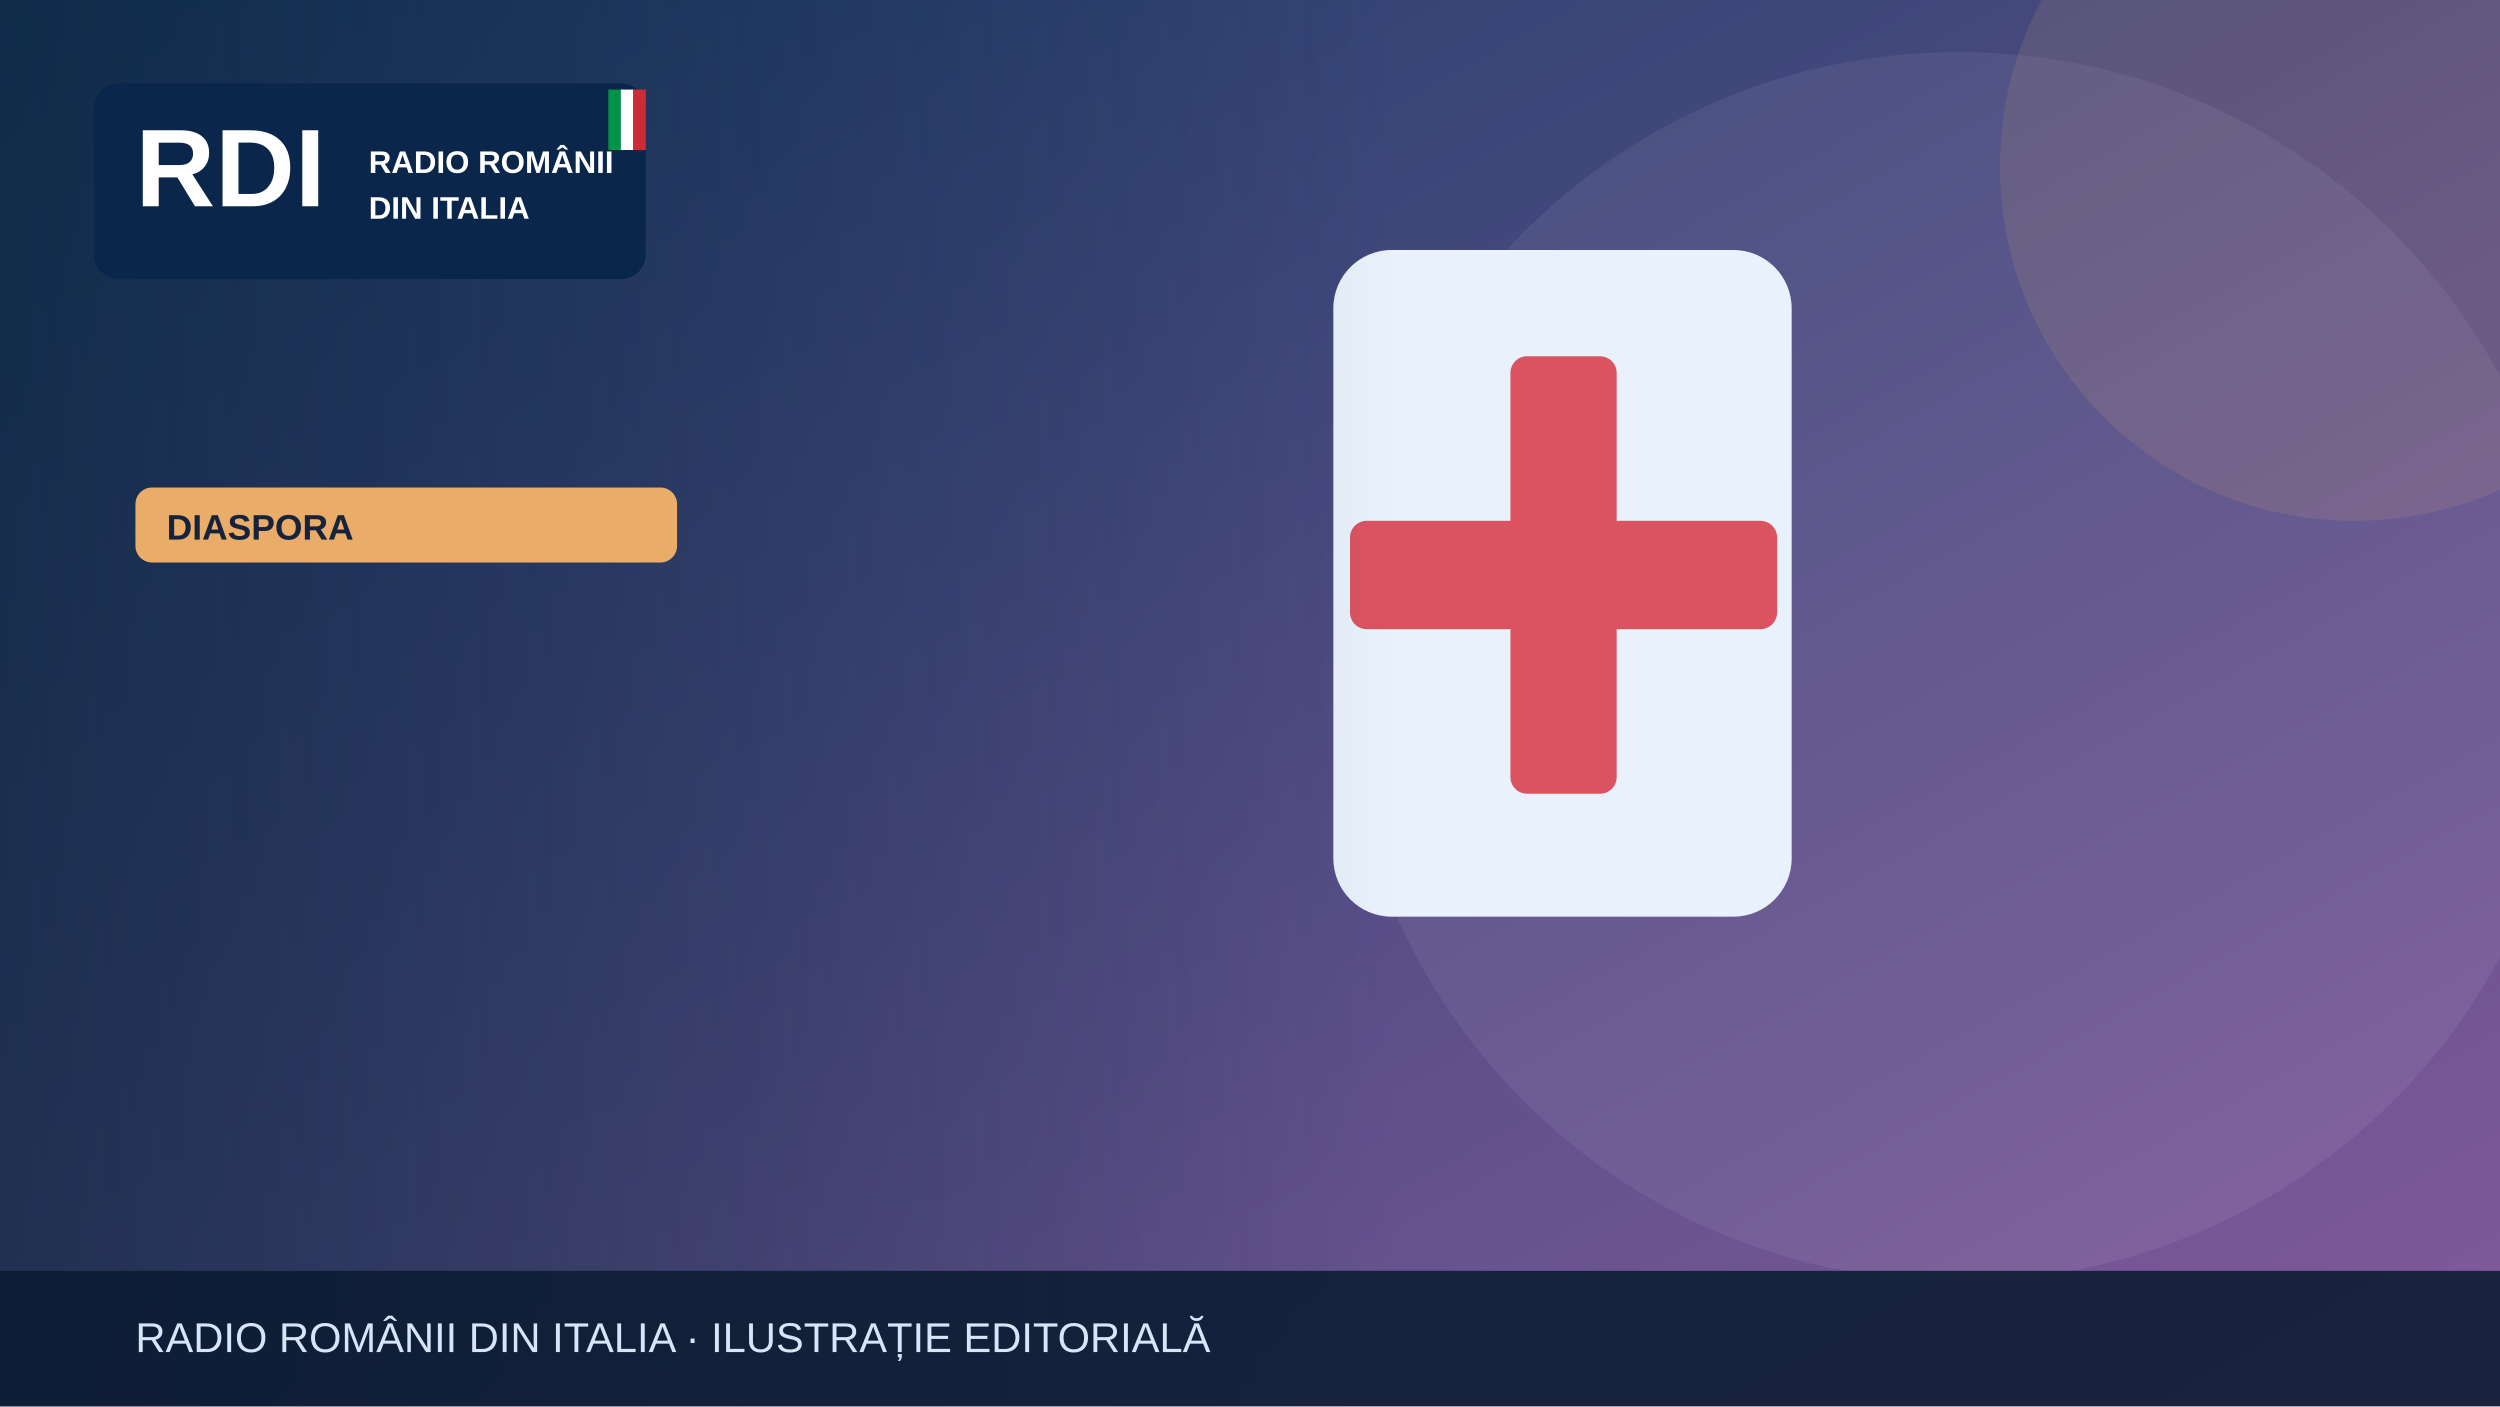
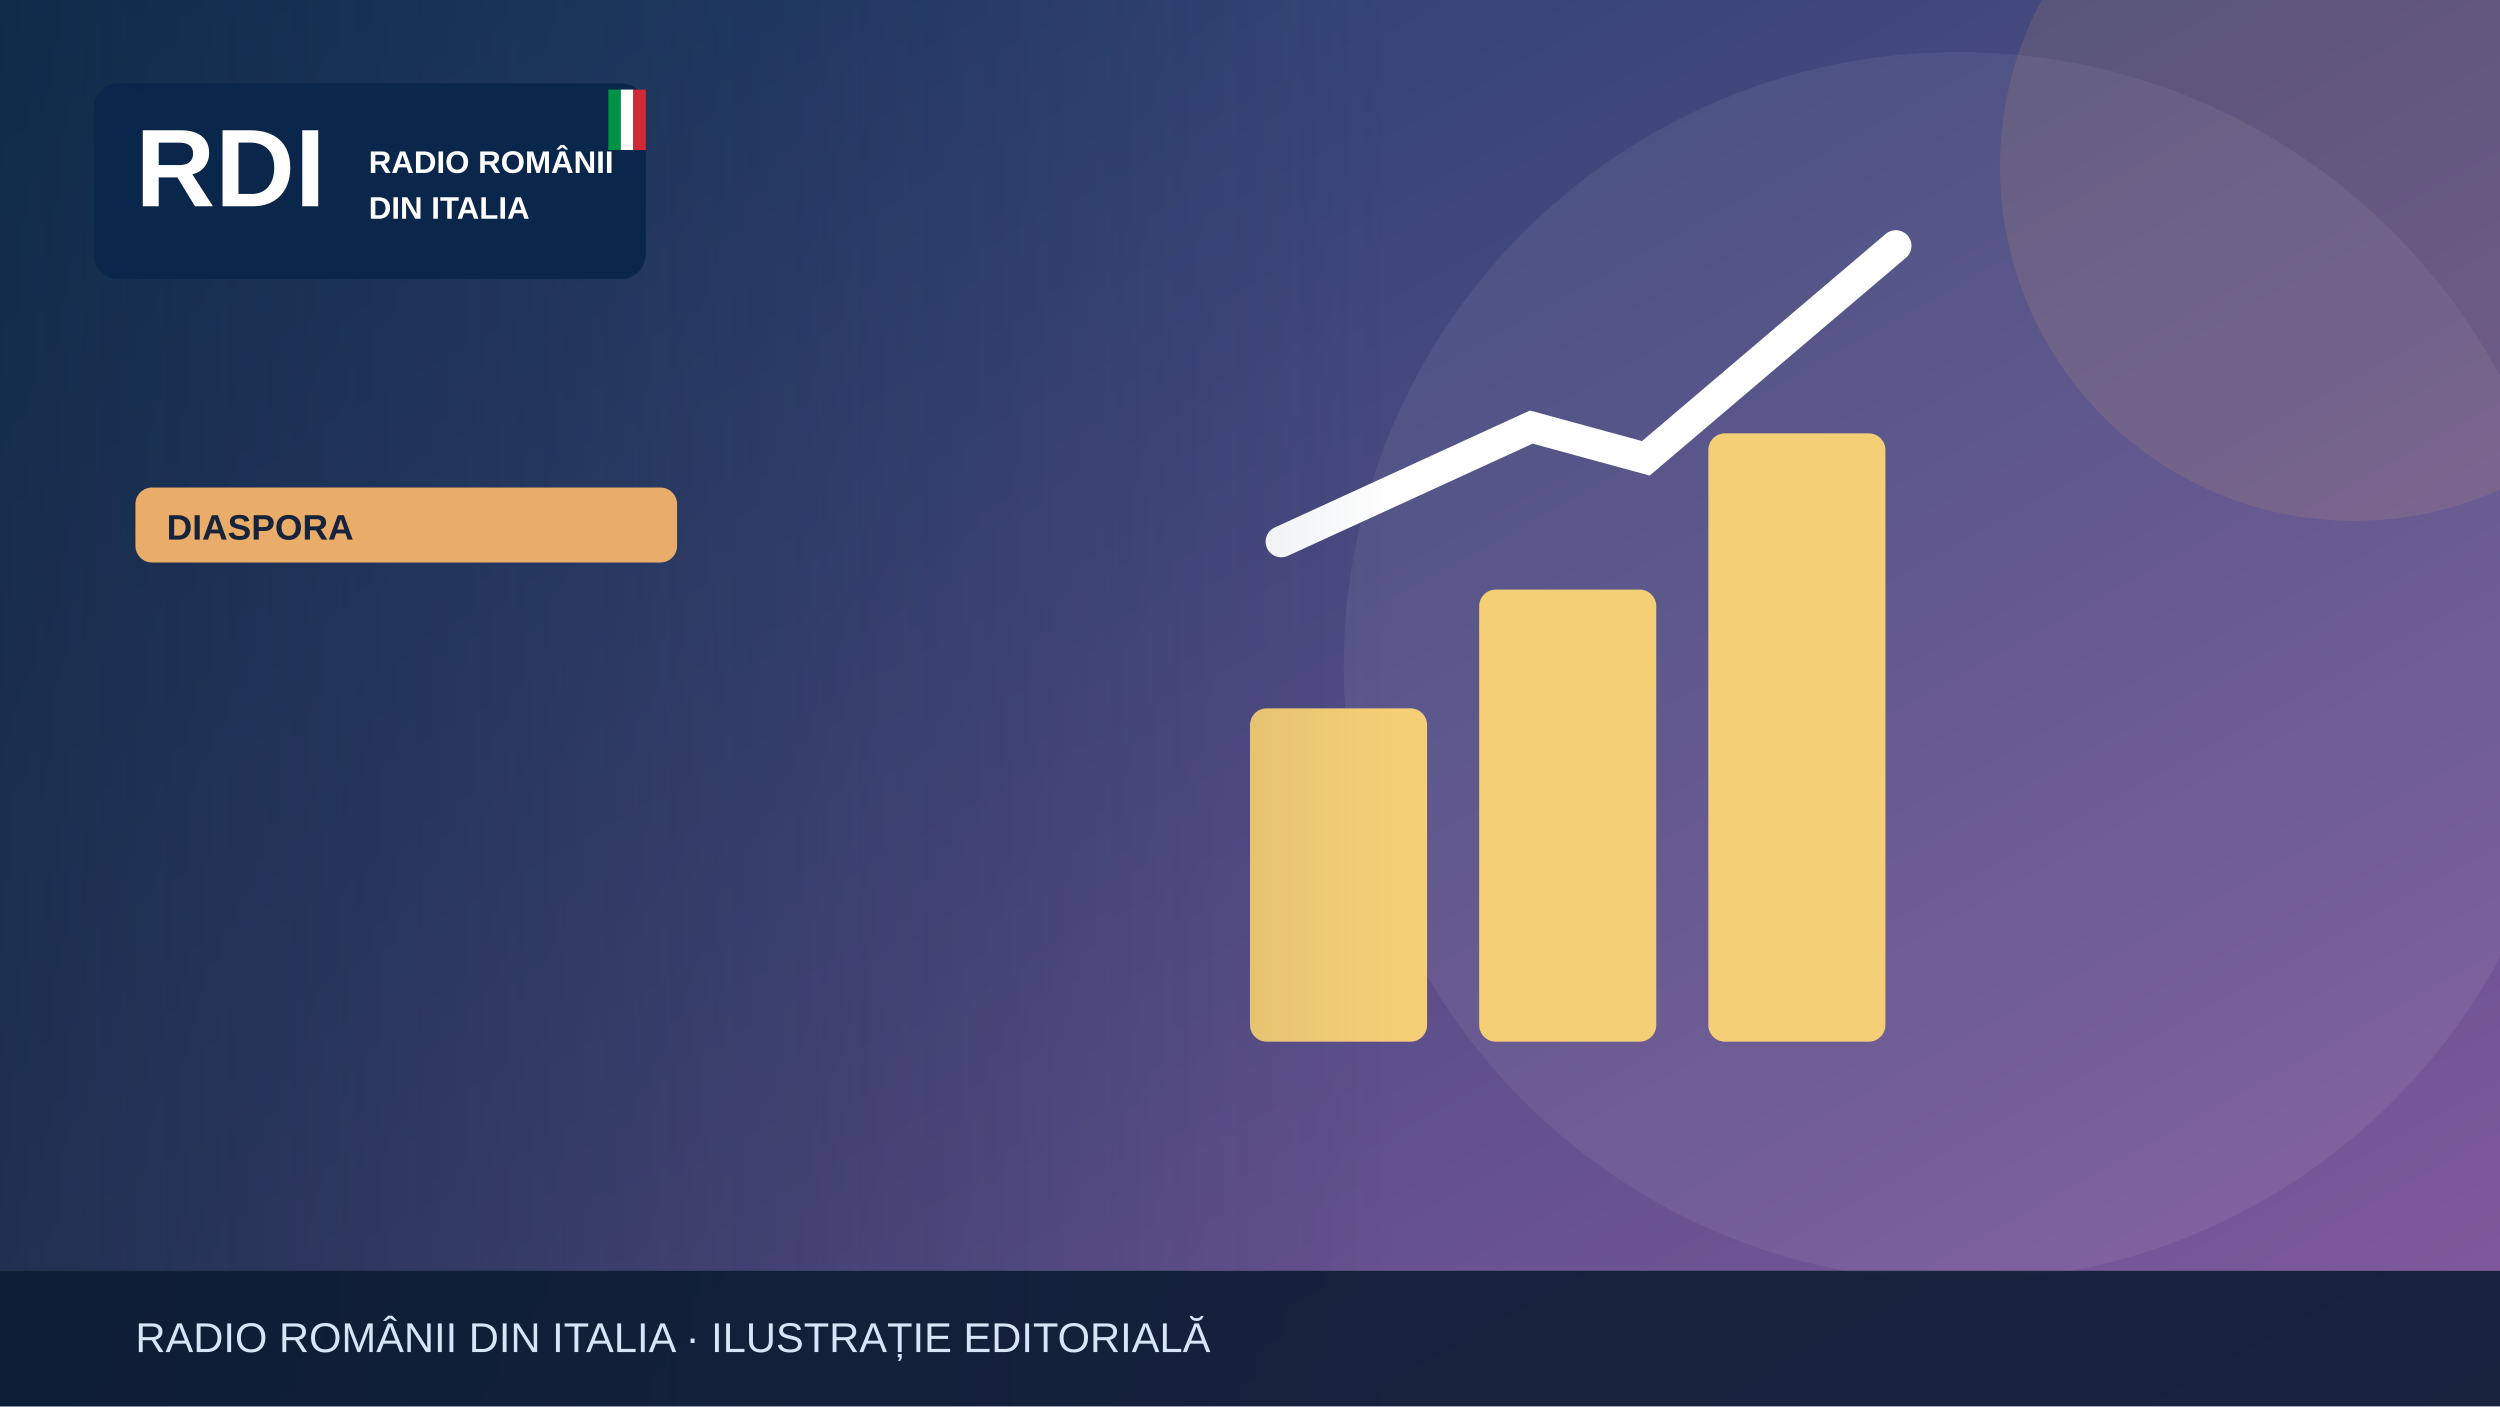
<svg xmlns="http://www.w3.org/2000/svg" width="1200" height="675" viewBox="0 0 1200 675" role="img" aria-label="Illustrazione editoriale RDI">
  <defs>
    <linearGradient id="bg" x2="1" y2="1">
      <stop stop-color="#183c67" />
      <stop offset="1" stop-color="#835a9d" />
    </linearGradient>
    <linearGradient id="shade">
      <stop stop-color="#0b223a" stop-opacity=".65" />
      <stop offset="1" stop-color="#0b223a" stop-opacity="0" />
    </linearGradient>
  </defs>
  <rect width="1200" height="675" fill="url(#bg)" />
  <circle cx="940" cy="320" r="295" fill="#fff" opacity=".065" />
  <circle cx="1130" cy="80" r="170" fill="#e9ad69" opacity=".13" />
  <g>
-     <rect x="640" y="120" width="220" height="320" rx="28" fill="#e9f2fc" />
-     <rect x="725" y="171" width="51" height="210" rx="8" fill="#db5360" />
-     <rect x="648" y="250" width="205" height="52" rx="8" fill="#db5360" />
+     <g fill="#f5cf75">
+       <rect x="600" y="340" width="85" height="160" rx="8" />
+       <rect x="710" y="283" width="85" height="217" rx="8" />
+       <rect x="820" y="208" width="85" height="292" rx="8" />
+     </g>
+     <path d="M615 260 735 205 790 220 910 118" fill="none" stroke="#fff" stroke-width="15" stroke-linecap="round" />
  </g>
  <rect x="0" y="0" width="670" height="675" fill="url(#shade)" />
  <rect x="45" y="40" width="265" height="94" rx="12" fill="#09264a" opacity=".97" />
  <text x="65" y="99" font-family="Arial,sans-serif" font-size="53" font-weight="900" fill="white">RDI</text>
  <text x="177" y="83" font-family="Arial,sans-serif" font-size="15" font-weight="800" fill="white">RADIO ROMÂNII</text>
  <text x="177" y="105" font-family="Arial,sans-serif" font-size="15" font-weight="800" fill="white">DIN ITALIA</text>
  <rect x="292" y="43" width="6" height="29" fill="#009246" />
  <rect x="298" y="43" width="6" height="29" fill="#fff" />
  <rect x="304" y="43" width="6" height="29" fill="#ce2b37" />
  <rect x="65" y="234" width="260" height="36" rx="8" fill="#e9ad69" />
  <text x="80" y="259" font-family="Arial,sans-serif" font-size="17" font-weight="800" fill="#16233b">DIASPORA</text>
  <rect y="610" width="1200" height="65" fill="#0b1b32" opacity=".88" />
  <text x="65" y="649" font-family="Arial,sans-serif" font-size="20" fill="#d6e5f7">RADIO ROMÂNII DIN ITALIA · ILUSTRAȚIE EDITORIALĂ</text>
</svg>
